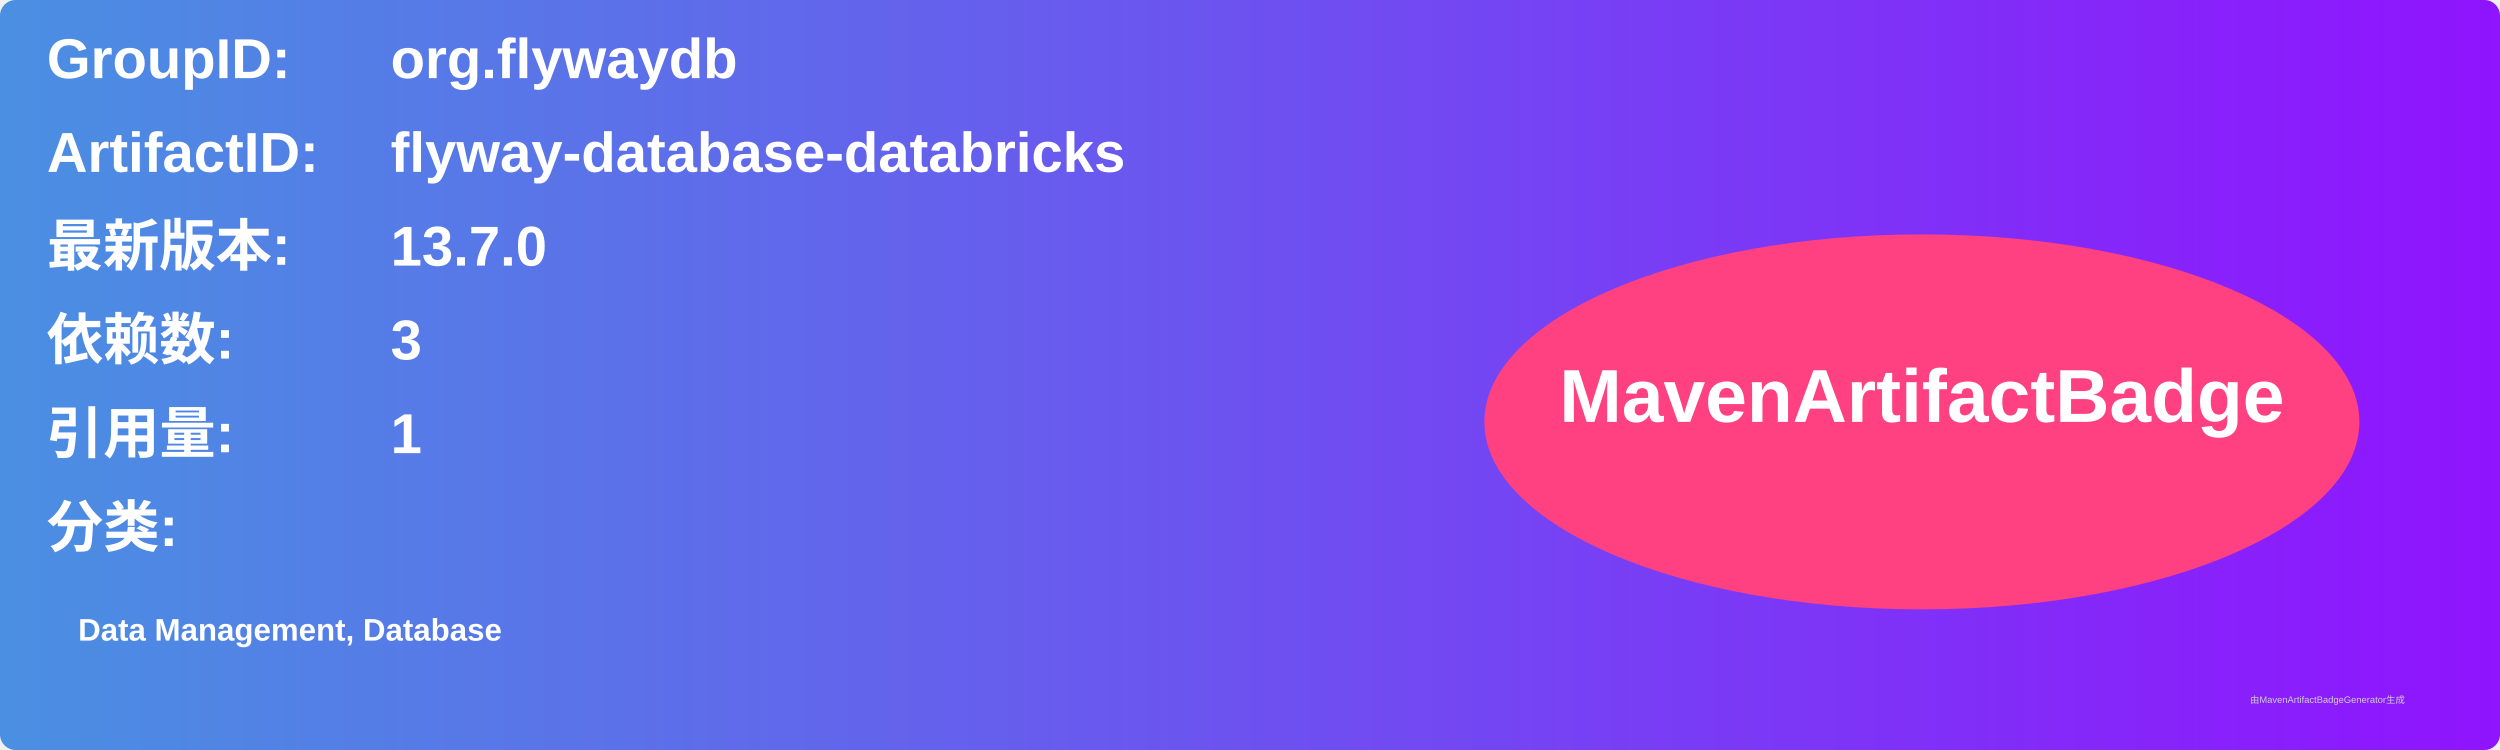
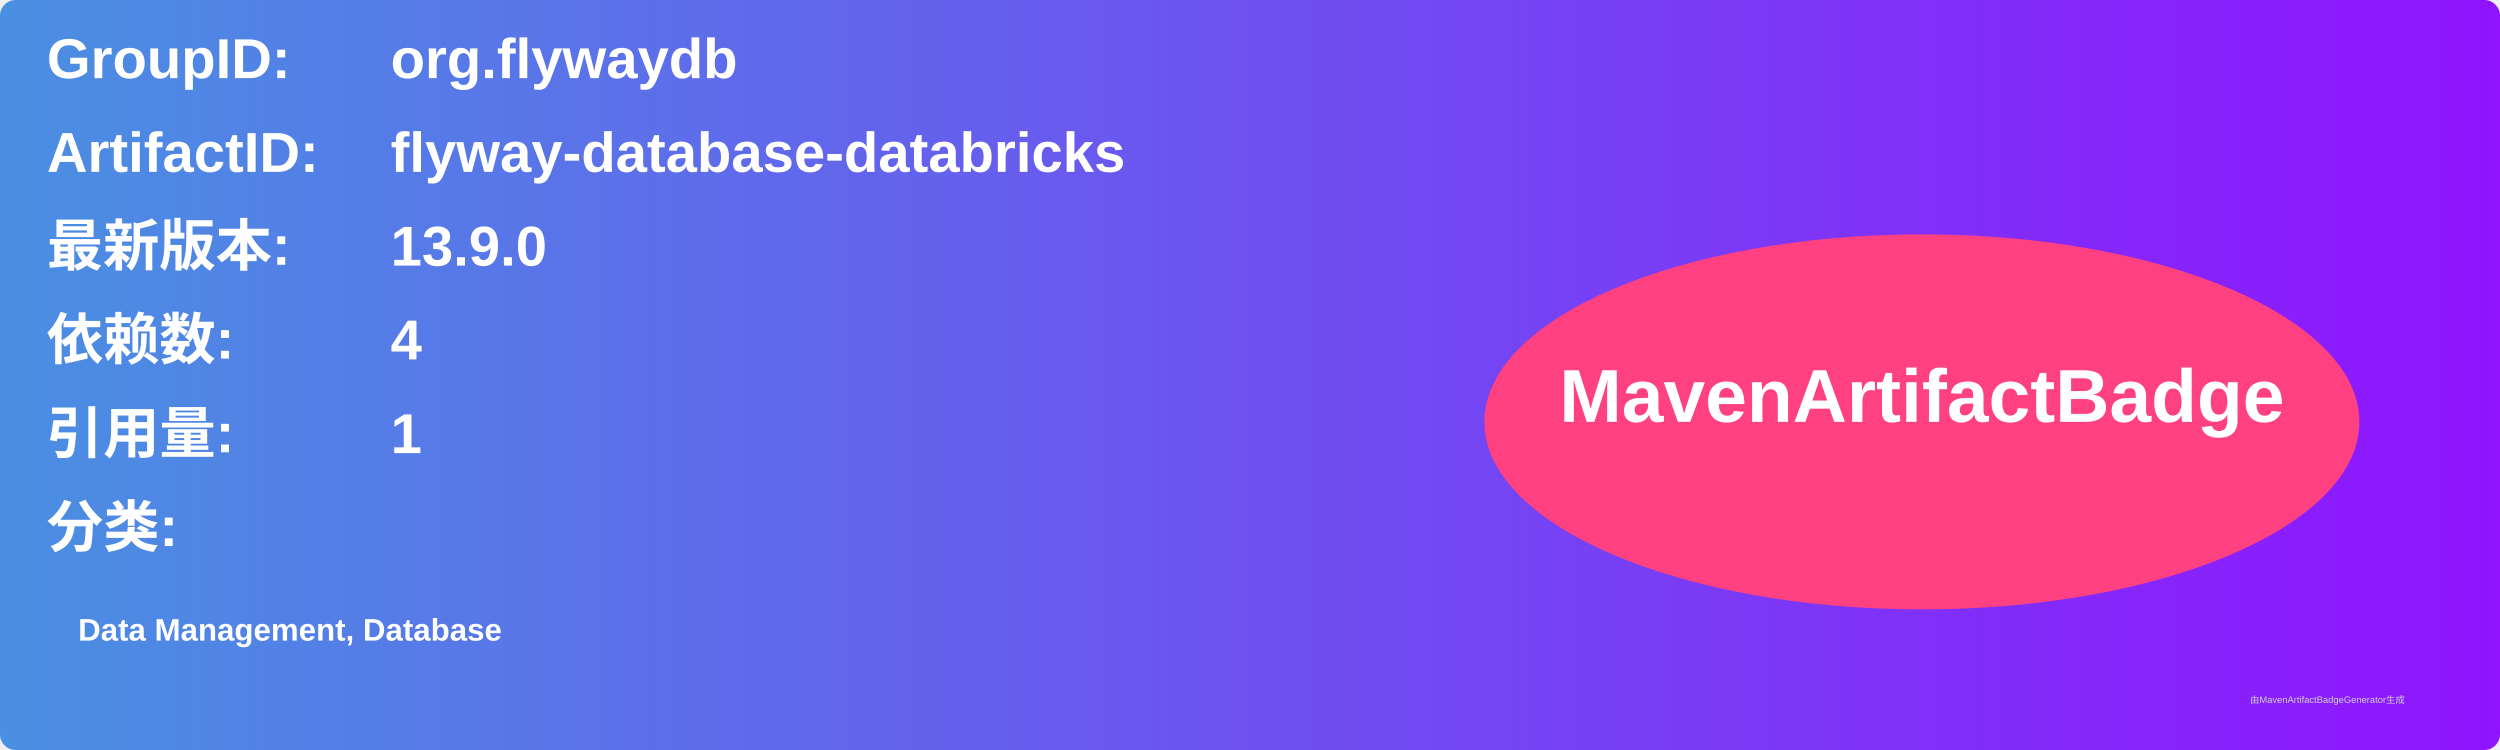
<svg xmlns="http://www.w3.org/2000/svg" width="800" height="240" viewBox="0 0 800 240">
  <linearGradient id="grad" x1="0%" y1="0%" x2="100%" y2="0%">
    <stop offset="0%" stop-color="#4a90e2" />
    <stop offset="100%" stop-color="#9013fe" />
  </linearGradient>
  <rect width="100%" height="100%" rx="5" ry="5" fill="url(#grad)" />
  <g transform="translate(15, 15)">
    <text x="0" y="10" font-family="Arial" font-size="18" fill="white" font-weight="bold" width="260">GroupID:</text>
    <text x="110" y="10" font-family="Arial" font-size="18" fill="white" font-weight="bold" width="460">org.flywaydb</text>
    <text x="0" y="40" font-family="Arial" font-size="18" fill="white" font-weight="bold" width="260">ArtifactID:</text>
    <text x="110" y="40" font-family="Arial" font-size="18" fill="white" font-weight="bold" width="460">flyway-database-databricks</text>
    <text x="0" y="70" font-family="Arial" font-size="18" fill="white" font-weight="bold">最新版本:</text>
    <text x="110" y="70" font-family="Arial" font-size="18" fill="white" font-weight="bold">
-       <tspan font-weight="bold">13.7.0</tspan>
+       <tspan font-weight="bold">13.9.0</tspan>
    </text>
    <text x="0" y="100" font-family="Arial" font-size="18" fill="white" font-weight="bold">依赖数: </text>
    <text x="110" y="100" font-family="Arial" font-size="18" fill="white">
-       <tspan font-weight="bold">3</tspan>
+       <tspan font-weight="bold">4</tspan>
    </text>
    <text x="0" y="130" font-family="Arial" font-size="18" fill="white" font-weight="bold">引用量: </text>
    <text x="110" y="130" font-family="Arial" font-size="18" fill="white">
      <tspan font-weight="bold">1</tspan>
    </text>
    <text x="0" y="160" font-family="Arial" font-size="18" fill="white" font-weight="bold">分类:</text>
    <text x="10" y="190" font-family="Arial" font-size="10" fill="white">
      <tspan font-weight="bold">Data Management, Database</tspan>
    </text>
    <ellipse cx="600" cy="120" rx="140" ry="60" fill="#ff4081" />
    <text x="600" y="120" text-anchor="middle" font-family="Arial" font-size="24" fill="white" font-weight="bold">MavenArtifactBadge</text>
  </g>
  <text x="720" y="225" font-family="Arial" font-size="3" fill="#d0d0d0">由MavenArtifactBadgeGenerator生成</text>
</svg>
